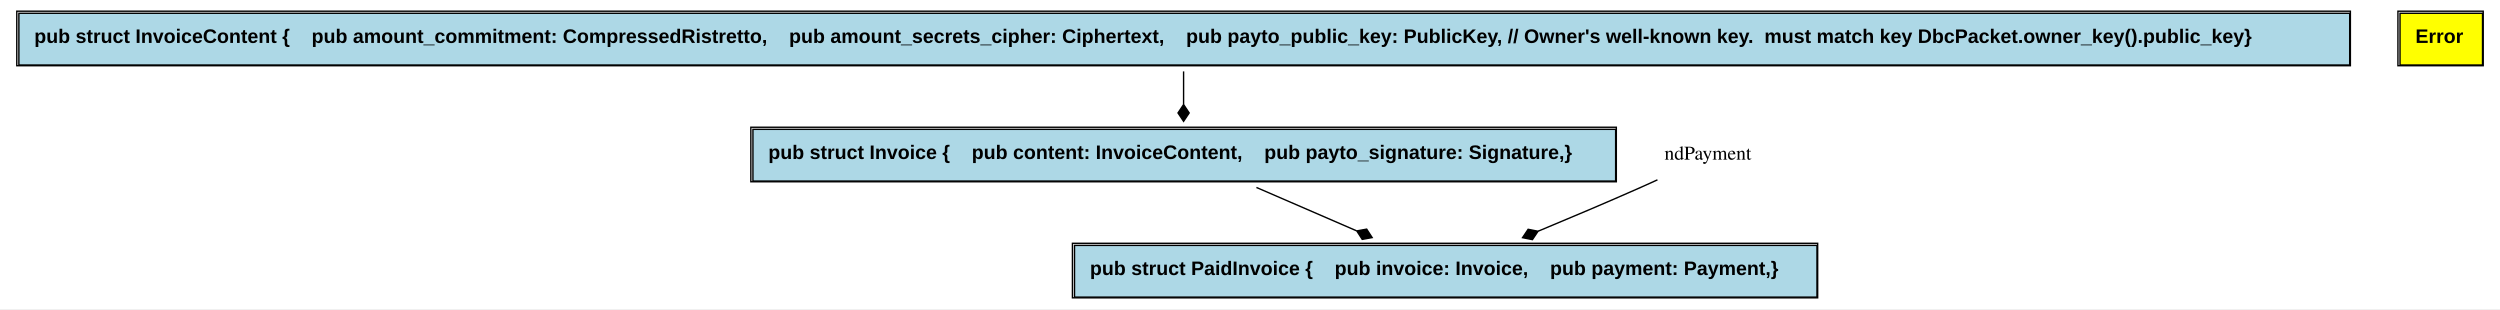
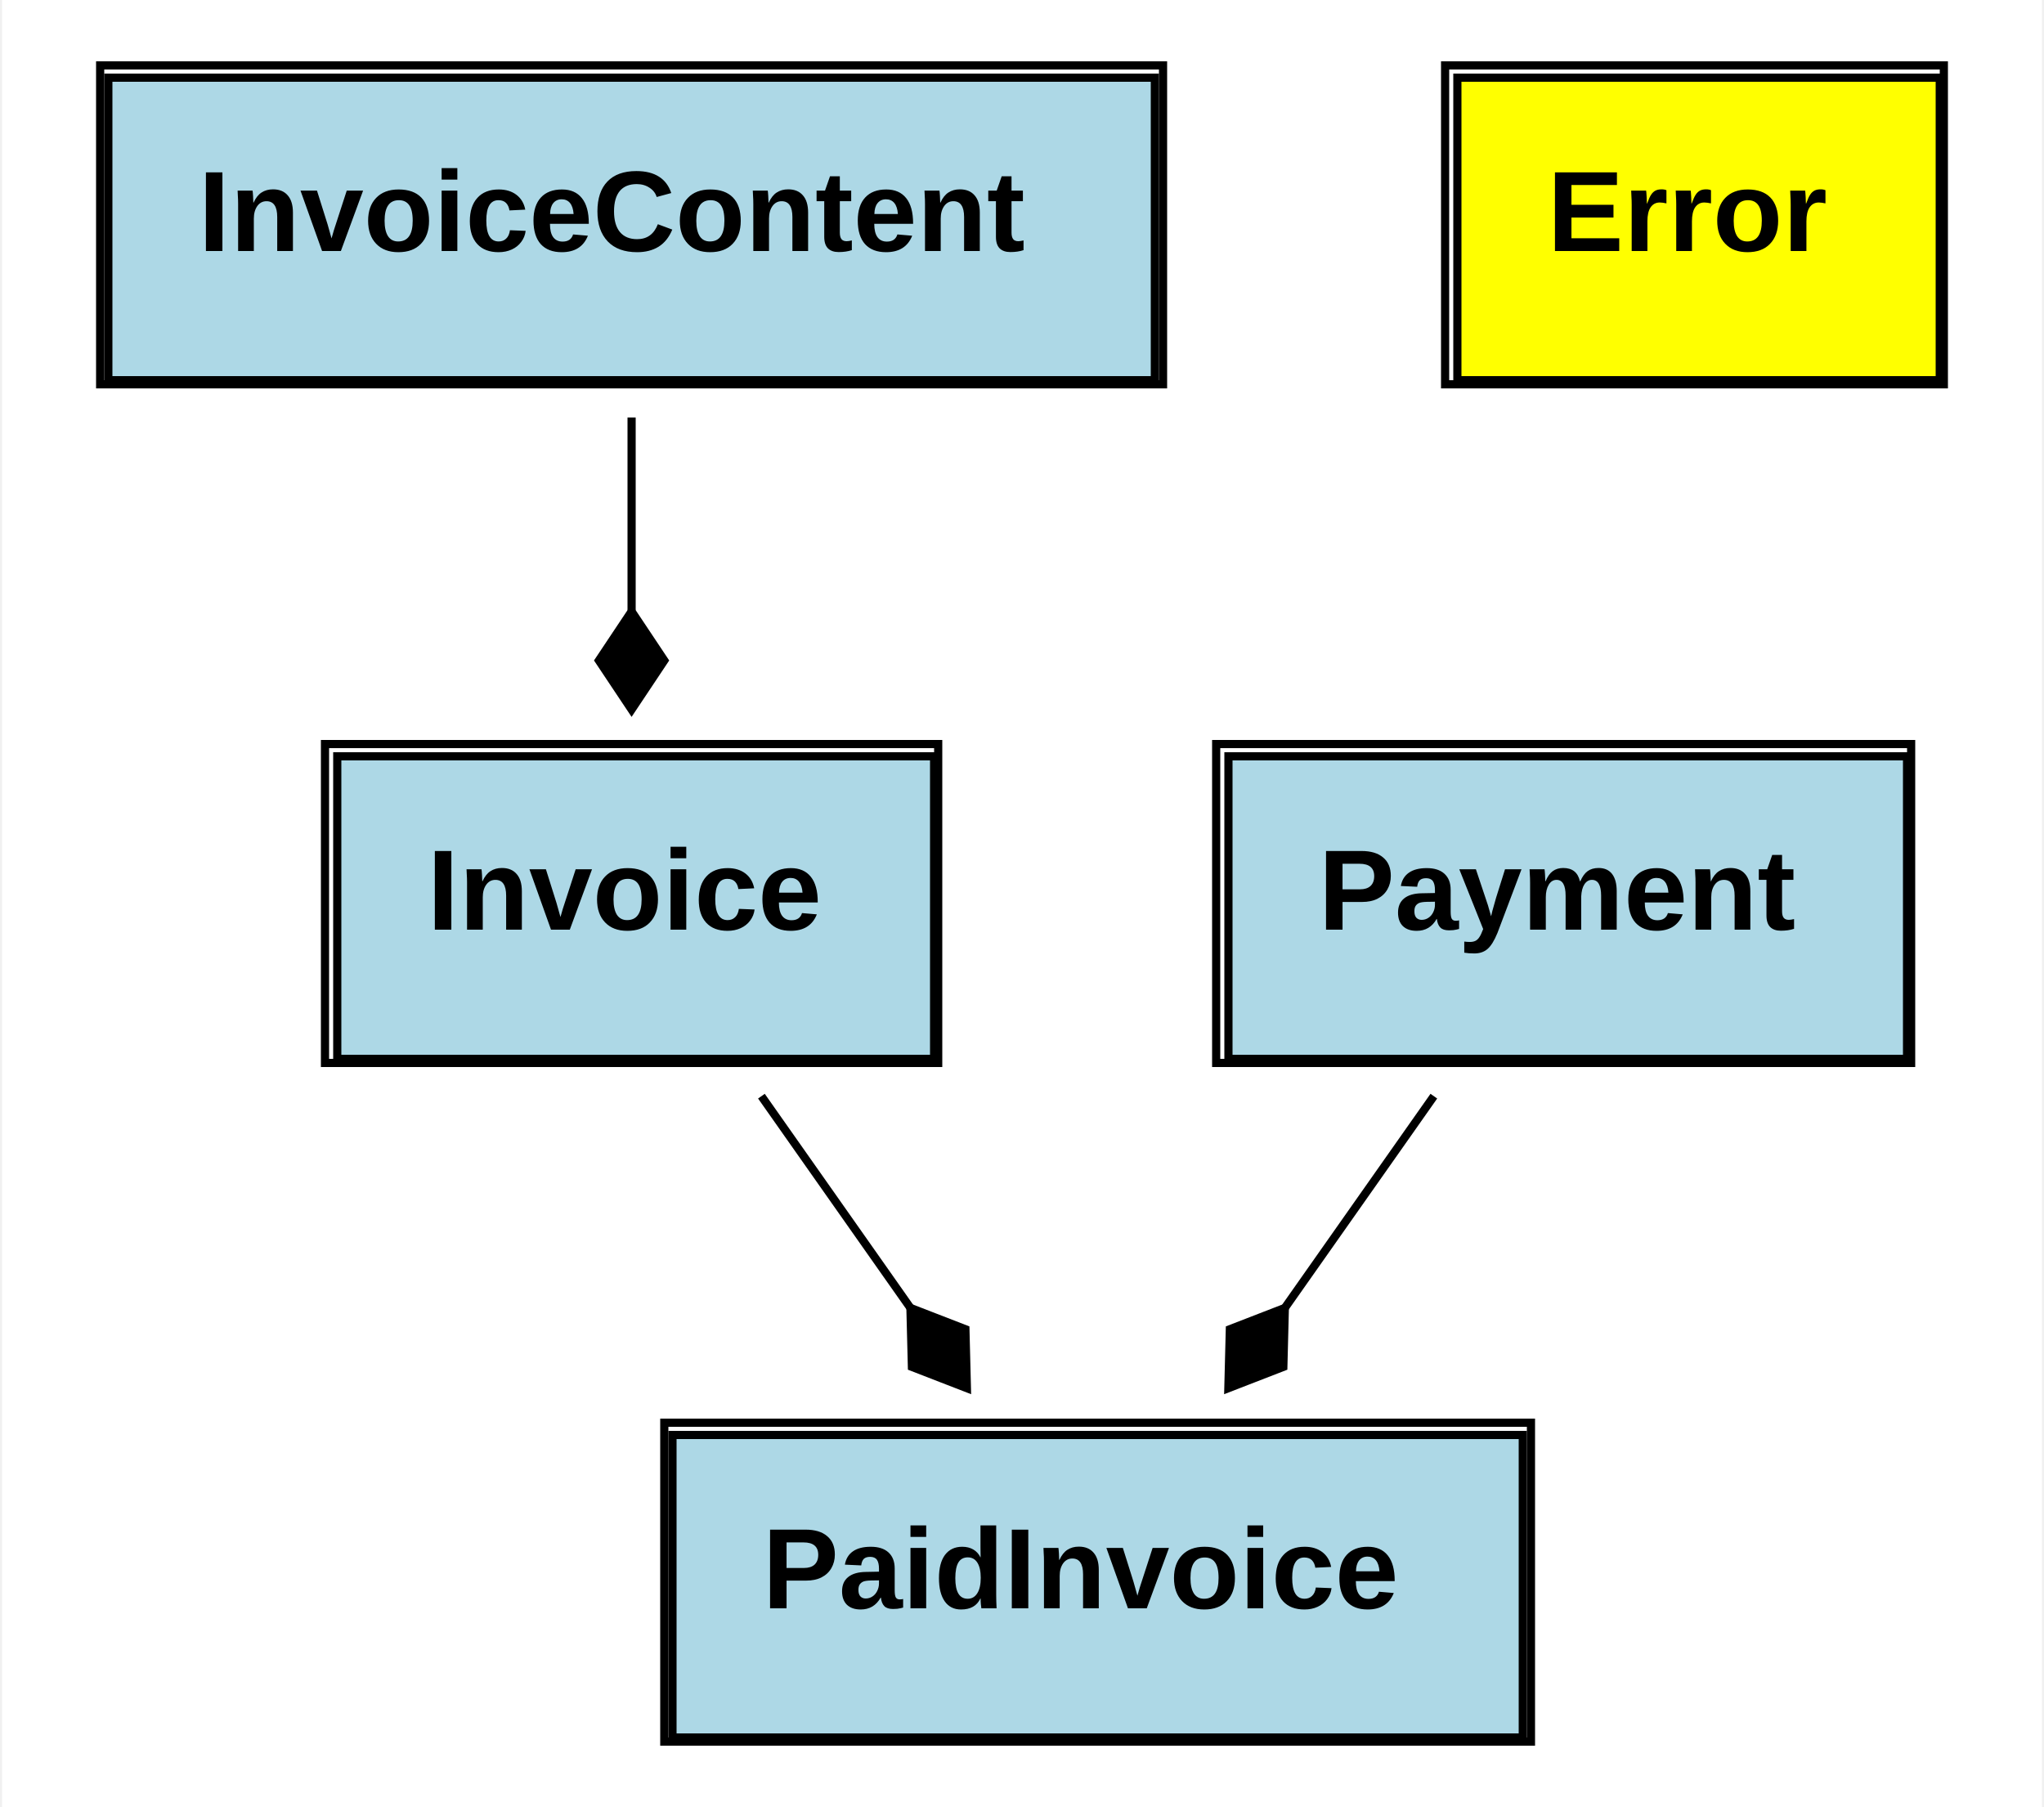
- <svg xmlns="http://www.w3.org/2000/svg" xmlns:xlink="http://www.w3.org/1999/xlink" width="1788pt" height="221pt" viewBox="0.00 0.00 1788.00 221.00">
+ <svg xmlns="http://www.w3.org/2000/svg" xmlns:xlink="http://www.w3.org/1999/xlink" width="250pt" height="221pt" viewBox="0.00 0.00 249.50 221.00">
  <g id="graph0" class="graph" transform="scale(1 1) rotate(0) translate(4 217)">
-     <polygon fill="white" stroke="none" points="-4,4 -4,-217 1784,-217 1784,4 -4,4" />
+     <polygon fill="white" stroke="none" points="-4,4 -4,-217 245.5,-217 245.5,4 -4,4" />
    <g id="node1" class="node">
      <g id="a_node1_0">
        <a xlink:href="https://github.com/dan-da/sn_payment/blob/master/src/paid_invoice.rs#:~:text=struct%20PaidInvoice" xlink:title="&lt;TABLE&gt;">
-           <polygon fill="lightblue" stroke="none" points="764.5,-4.5 764.5,-41.5 1295.5,-41.5 1295.5,-4.5 764.5,-4.5" />
-           <polygon fill="none" stroke="black" points="764.5,-4.5 764.5,-41.5 1295.5,-41.5 1295.5,-4.5 764.5,-4.5" />
-           <text text-anchor="start" x="775.5" y="-20.3" font-family="Arial" font-weight="bold" font-size="14.00">pub struct PaidInvoice {    pub invoice: Invoice,    pub payment: Payment,}</text>
-           <polygon fill="none" stroke="black" points="763,-4 763,-43 1296,-43 1296,-4 763,-4" />
+           <polygon fill="lightblue" stroke="none" points="78,-4.5 78,-41.5 182,-41.5 182,-4.5 78,-4.5" />
+           <polygon fill="none" stroke="black" points="78,-4.5 78,-41.5 182,-41.5 182,-4.5 78,-4.5" />
+           <text text-anchor="start" x="89" y="-20.3" font-family="Arial" font-weight="bold" font-size="14.00">PaidInvoice</text>
+           <polygon fill="none" stroke="black" points="77,-4 77,-43 183,-43 183,-4 77,-4" />
        </a>
      </g>
    </g>
    <g id="node2" class="node">
      <g id="a_node2_1">
        <a xlink:href="https://github.com/dan-da/sn_payment/blob/master/src/error.rs#:~:text=enum%20Error" xlink:title="&lt;TABLE&gt;">
-           <polygon fill="yellow" stroke="none" points="1712.5,-170.5 1712.5,-207.5 1771.5,-207.5 1771.5,-170.5 1712.5,-170.5" />
-           <polygon fill="none" stroke="black" points="1712.5,-170.5 1712.5,-207.5 1771.5,-207.5 1771.5,-170.5 1712.5,-170.5" />
-           <text text-anchor="start" x="1723.5" y="-186.3" font-family="Arial" font-weight="bold" font-size="14.00">Error</text>
-           <polygon fill="none" stroke="black" points="1711,-170 1711,-209 1772,-209 1772,-170 1711,-170" />
+           <polygon fill="yellow" stroke="none" points="174,-170.5 174,-207.5 233,-207.5 233,-170.5 174,-170.5" />
+           <polygon fill="none" stroke="black" points="174,-170.5 174,-207.5 233,-207.5 233,-170.5 174,-170.5" />
+           <text text-anchor="start" x="185" y="-186.3" font-family="Arial" font-weight="bold" font-size="14.00">Error</text>
+           <polygon fill="none" stroke="black" points="172.5,-170 172.5,-209 233.5,-209 233.5,-170 172.5,-170" />
        </a>
      </g>
    </g>
    <g id="node3" class="node">
      <g id="a_node3_2">
        <a xlink:href="https://github.com/dan-da/sn_payment/blob/master/src/invoice.rs#:~:text=struct%20Invoice" xlink:title="&lt;TABLE&gt;">
-           <polygon fill="lightblue" stroke="none" points="534.5,-87.5 534.5,-124.5 1151.5,-124.5 1151.5,-87.5 534.5,-87.5" />
-           <polygon fill="none" stroke="black" points="534.5,-87.5 534.5,-124.5 1151.5,-124.5 1151.5,-87.5 534.5,-87.5" />
-           <text text-anchor="start" x="545.5" y="-103.3" font-family="Arial" font-weight="bold" font-size="14.00">pub struct Invoice {    pub content: InvoiceContent,    pub payto_signature: Signature,}</text>
-           <polygon fill="none" stroke="black" points="533,-87 533,-126 1152,-126 1152,-87 533,-87" />
+           <polygon fill="lightblue" stroke="none" points="37,-87.5 37,-124.5 110,-124.5 110,-87.5 37,-87.5" />
+           <polygon fill="none" stroke="black" points="37,-87.5 37,-124.5 110,-124.5 110,-87.5 37,-87.5" />
+           <text text-anchor="start" x="48" y="-103.3" font-family="Arial" font-weight="bold" font-size="14.00">Invoice</text>
+           <polygon fill="none" stroke="black" points="35.5,-87 35.5,-126 110.5,-126 110.5,-87 35.5,-87" />
        </a>
      </g>
    </g>
    <g id="edge1" class="edge">
-       <path fill="none" stroke="black" d="M894.59,-82.937C916.786,-73.322 942.885,-62.018 966.183,-51.926" />
-       <polygon fill="black" stroke="black" points="966.354,-51.852 970.27,-45.797 977.365,-47.082 973.45,-53.138 966.354,-51.852" />
+       <path fill="none" stroke="black" d="M88.878,-82.937C94.513,-74.929 100.973,-65.749 107.077,-57.074" />
+       <polygon fill="black" stroke="black" points="107.104,-57.037 107.286,-49.828 114.01,-47.223 113.828,-54.432 107.104,-57.037" />
    </g>
    <g id="node4" class="node">
      <g id="a_node4_3">
        <a xlink:href="https://github.com/dan-da/sn_payment/blob/master/src/invoice_content.rs#:~:text=struct%20InvoiceContent" xlink:title="&lt;TABLE&gt;">
-           <polygon fill="lightblue" stroke="none" points="9.5,-170.5 9.5,-207.5 1676.5,-207.5 1676.5,-170.5 9.5,-170.5" />
-           <polygon fill="none" stroke="black" points="9.5,-170.5 9.5,-207.5 1676.5,-207.5 1676.5,-170.5 9.5,-170.5" />
-           <text text-anchor="start" x="20.5" y="-186.3" font-family="Arial" font-weight="bold" font-size="14.00">pub struct InvoiceContent {    pub amount_commitment: CompressedRistretto,    pub amount_secrets_cipher: Ciphertext,    pub payto_public_key: PublicKey, // Owner's well-known key.  must match key DbcPacket.owner_key().public_key}</text>
-           <polygon fill="none" stroke="black" points="8,-170 8,-209 1677,-209 1677,-170 8,-170" />
+           <polygon fill="lightblue" stroke="none" points="9,-170.5 9,-207.5 137,-207.5 137,-170.5 9,-170.5" />
+           <polygon fill="none" stroke="black" points="9,-170.5 9,-207.5 137,-207.5 137,-170.5 9,-170.5" />
+           <text text-anchor="start" x="20" y="-186.3" font-family="Arial" font-weight="bold" font-size="14.00">InvoiceContent</text>
+           <polygon fill="none" stroke="black" points="8,-170 8,-209 138,-209 138,-170 8,-170" />
        </a>
      </g>
    </g>
    <g id="edge2" class="edge">
-       <path fill="none" stroke="black" d="M842.5,-165.937C842.5,-158.626 842.5,-150.337 842.5,-142.348" />
-       <polygon fill="black" stroke="black" points="842.5,-142.223 838.5,-136.223 842.5,-130.223 846.5,-136.223 842.5,-142.223" />
+       <path fill="none" stroke="black" d="M73,-165.937C73,-158.626 73,-150.337 73,-142.348" />
+       <polygon fill="black" stroke="black" points="73,-142.223 69,-136.223 73,-130.223 77,-136.223 73,-142.223" />
    </g>
    <g id="node5" class="node">
-       <text text-anchor="middle" x="1217.5" y="-102.8" font-family="Times,serif" font-size="14.00">ndPayment</text>
+       <g id="a_node5_4">
+         <a xlink:href="https://github.com/dan-da/sn_payment/blob/master/src/payment.rs#:~:text=struct%20Payment" xlink:title="&lt;TABLE&gt;">
+           <polygon fill="lightblue" stroke="none" points="146,-87.5 146,-124.5 229,-124.5 229,-87.5 146,-87.5" />
+           <polygon fill="none" stroke="black" points="146,-87.5 146,-124.5 229,-124.5 229,-87.5 146,-87.5" />
+           <text text-anchor="start" x="157" y="-103.3" font-family="Arial" font-weight="bold" font-size="14.00">Payment</text>
+           <polygon fill="none" stroke="black" points="144.5,-87 144.5,-126 229.5,-126 229.5,-87 144.5,-87" />
+         </a>
+       </g>
    </g>
    <g id="edge3" class="edge">
-       <path fill="none" stroke="black" d="M1181.41,-88.38C1177.4,-86.54 1173.37,-84.715 1169.5,-83 1145.7,-72.454 1119.41,-61.332 1096.1,-51.651" />
-       <polygon fill="black" stroke="black" points="1096.01,-51.613 1088.93,-53.014 1084.92,-47.023 1091.99,-45.622 1096.01,-51.613" />
+       <path fill="none" stroke="black" d="M171.122,-82.937C165.487,-74.929 159.027,-65.749 152.923,-57.074" />
+       <polygon fill="black" stroke="black" points="152.896,-57.037 146.172,-54.432 145.99,-47.223 152.714,-49.828 152.896,-57.037" />
    </g>
  </g>
</svg>
